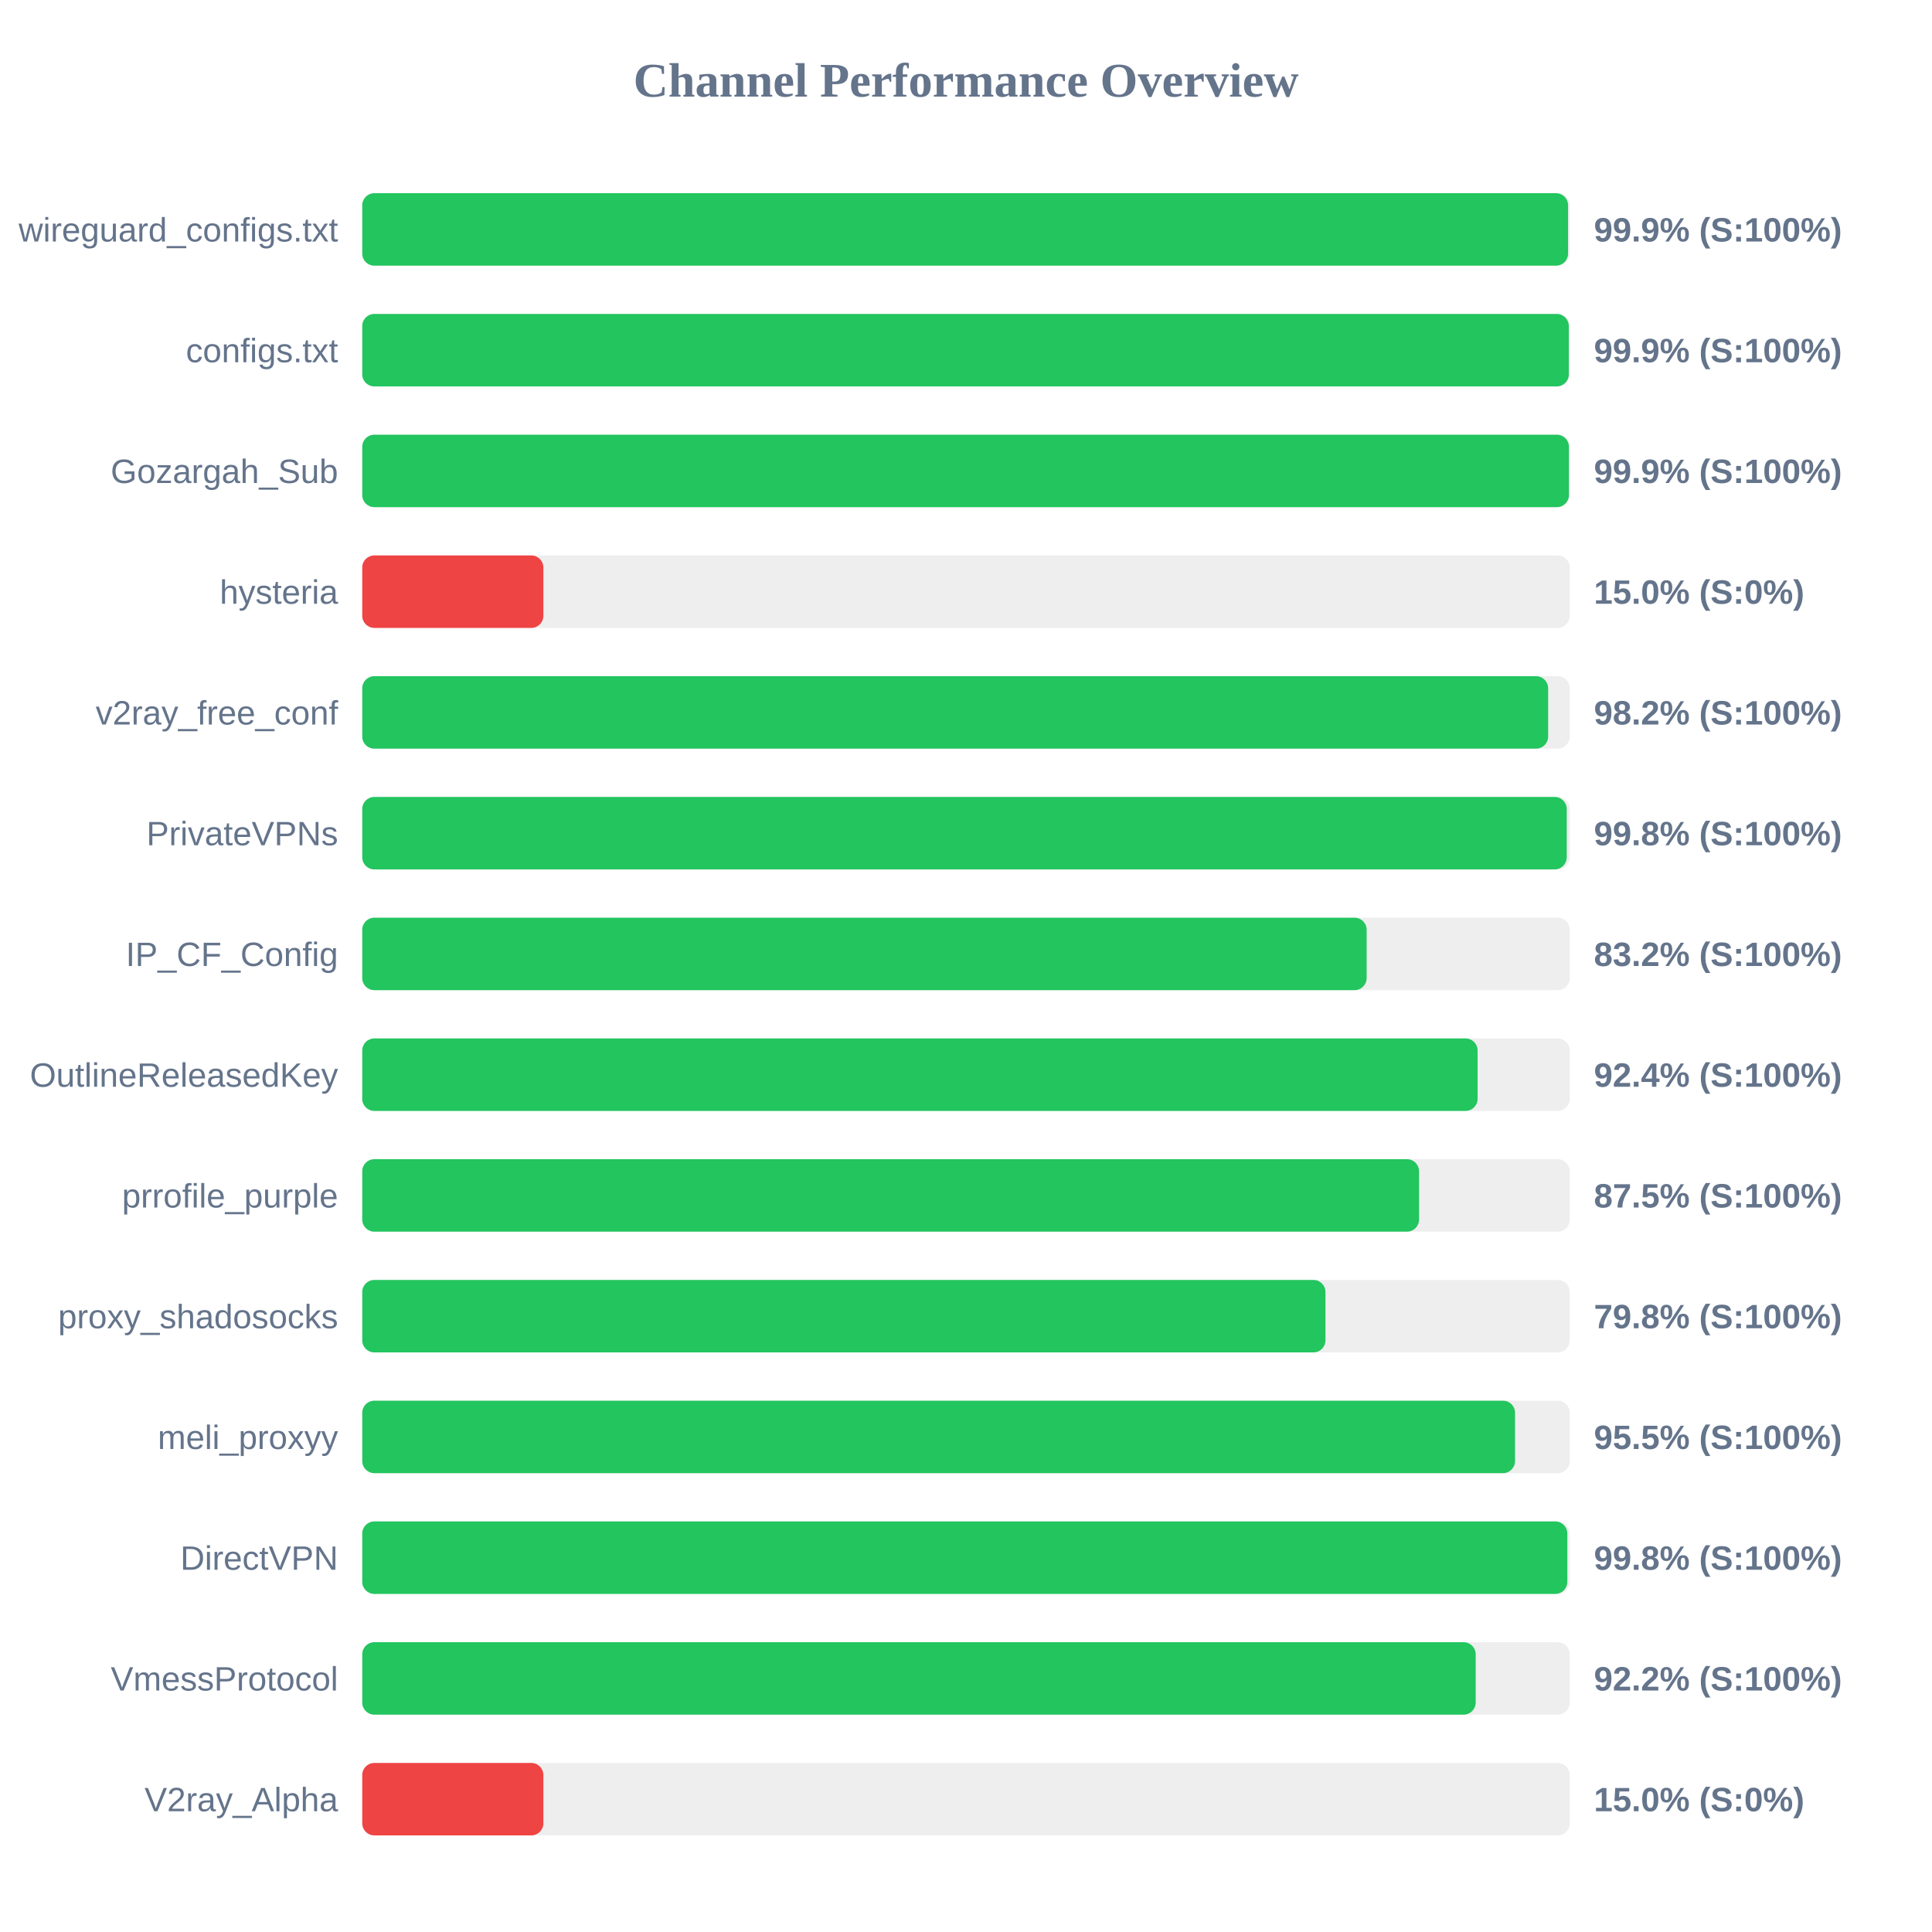
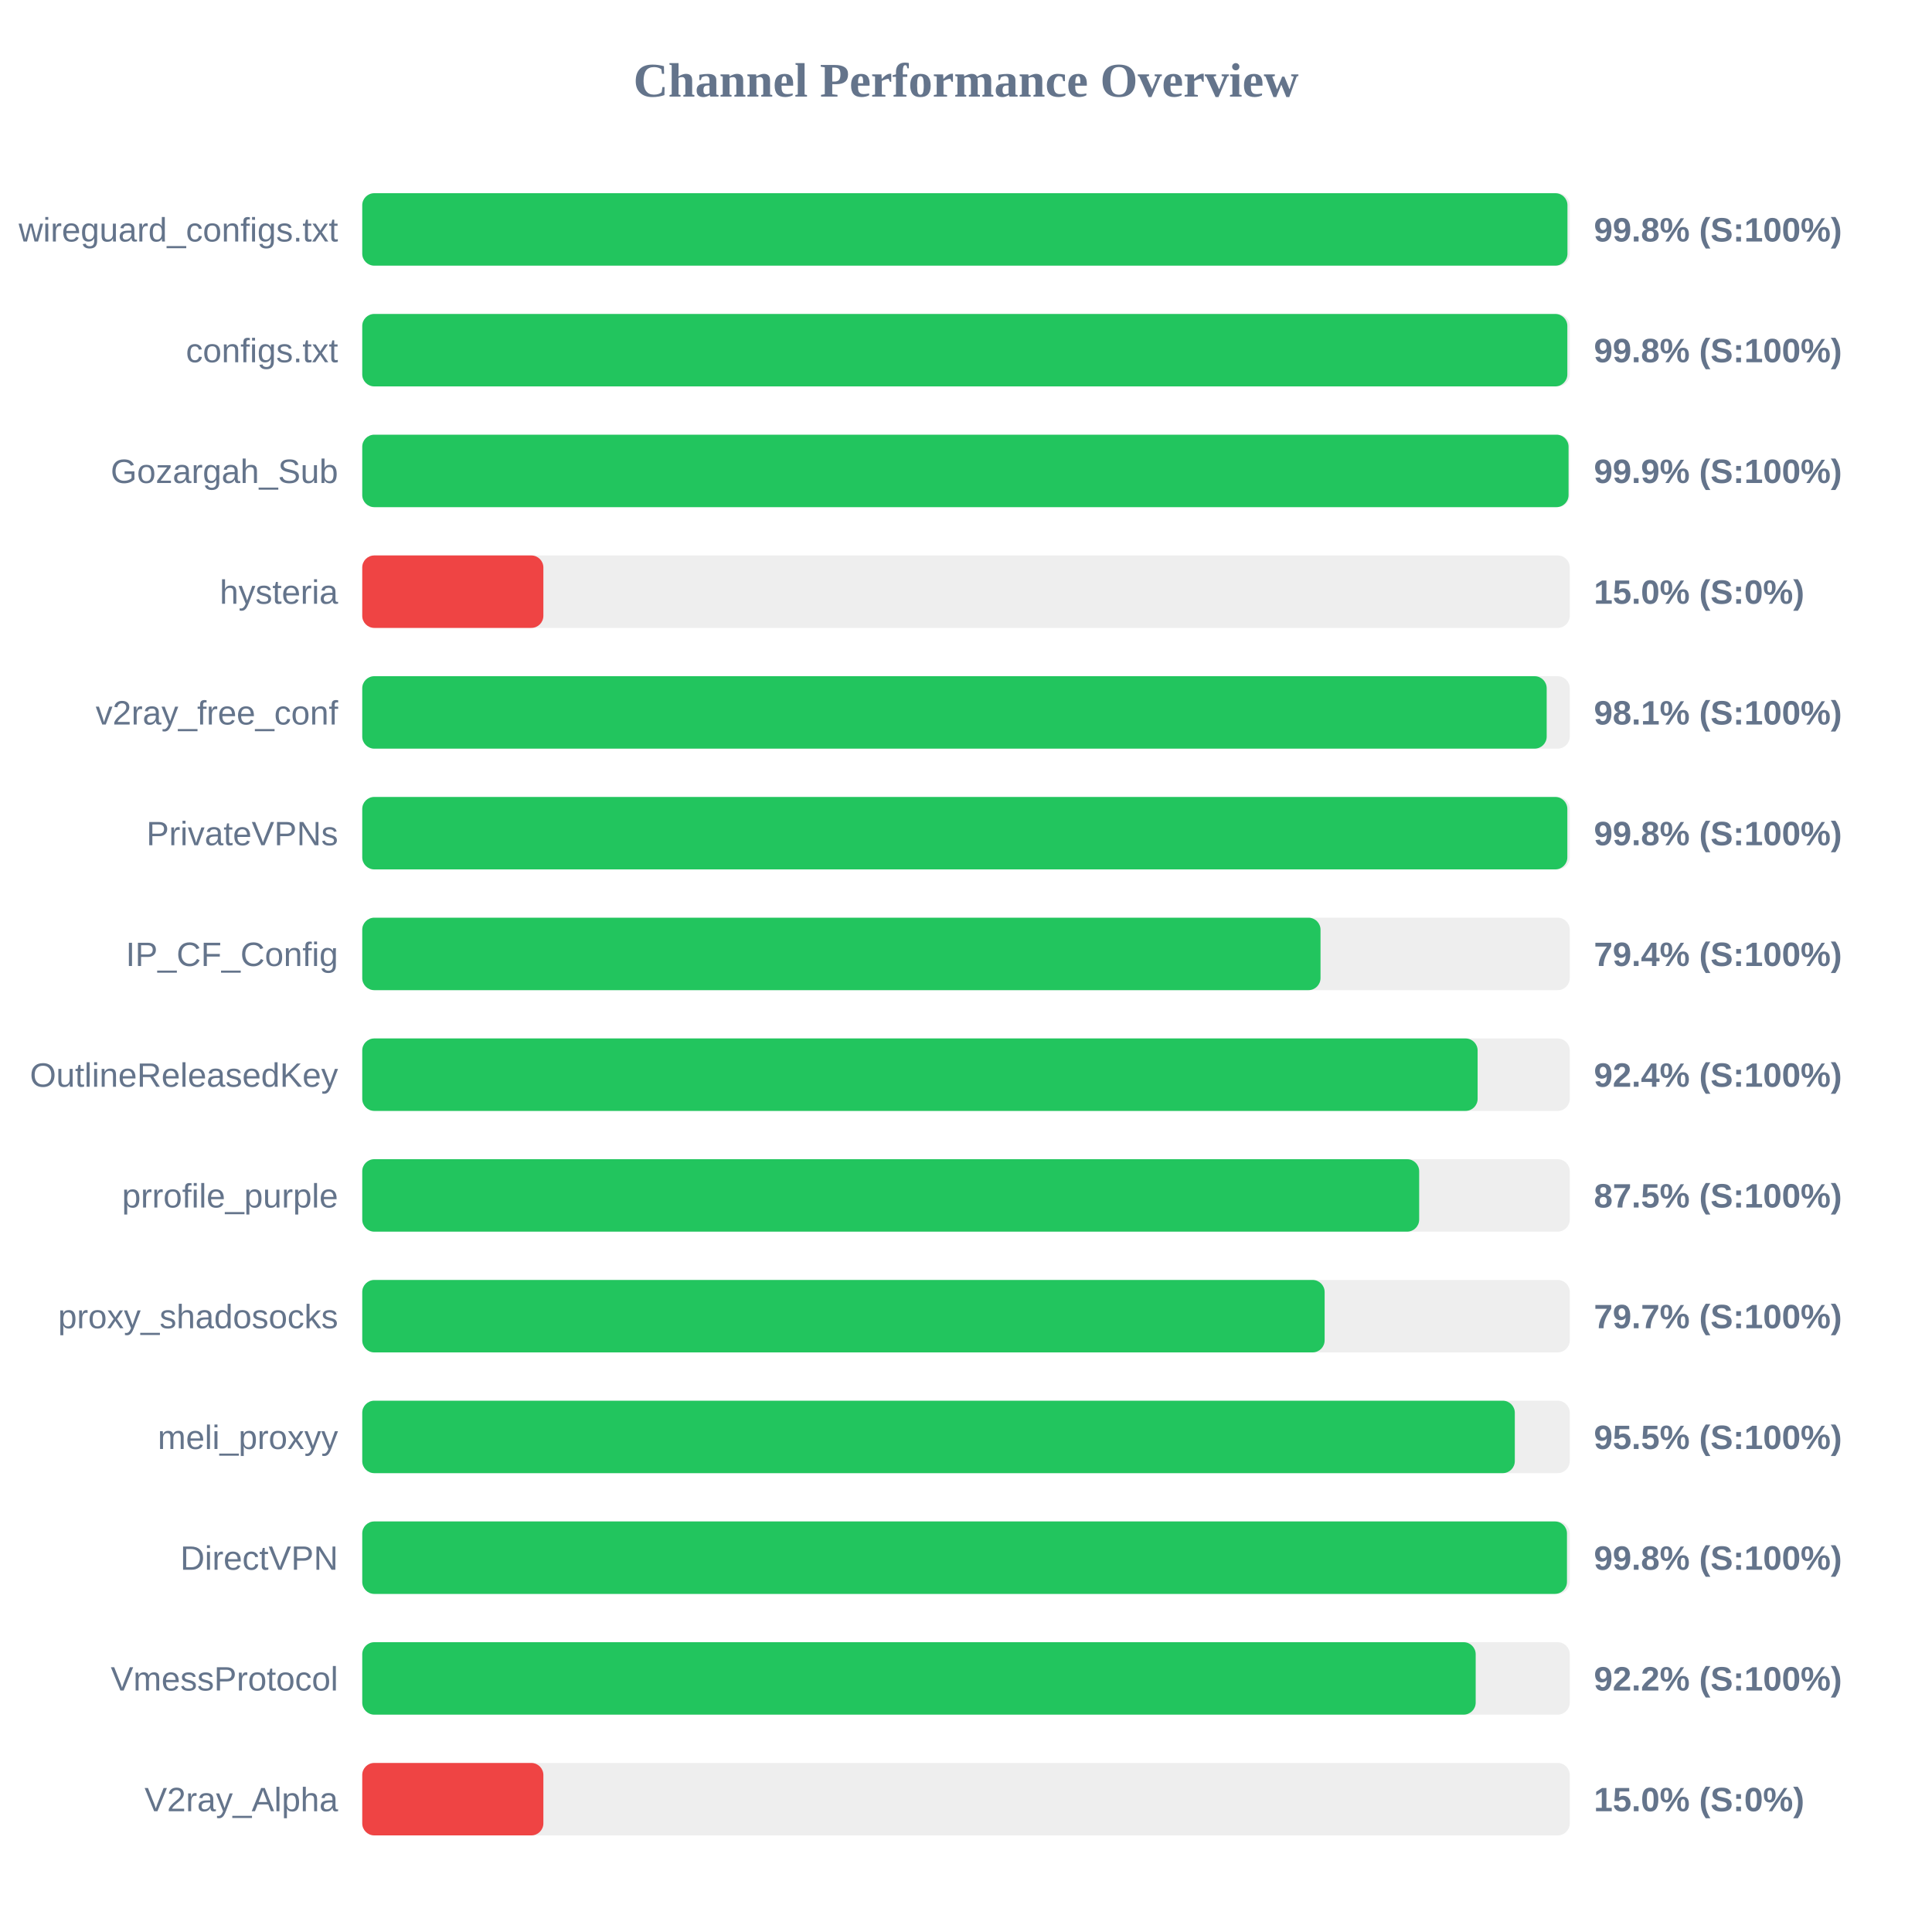
<svg xmlns="http://www.w3.org/2000/svg" width="800" height="800" version="1.1">
  <style>
        .row { font: 14px Arial; fill: #64748b; }
        .score { font: bold 14px Arial; fill: #64748b; }
    </style>
  <text x="400" y="40" text-anchor="middle" font-size="20px" font-weight="bold" fill="#64748b">Channel Performance Overview</text>
  <rect x="150" y="80" width="500" height="30" fill="#eee" rx="5" />
-   <rect x="150" y="80" width="499.3" height="30" fill="#22c55e" rx="5" />
+   <rect x="150" y="80" width="499.05" height="30" fill="#22c55e" rx="5" />
  <text x="140" y="100" text-anchor="end" class="row">wireguard_configs.txt</text>
-   <text x="660" y="100" text-anchor="start" class="score">99.9% (S:100%)</text>
+   <text x="660" y="100" text-anchor="start" class="score">99.8% (S:100%)</text>
  <rect x="150" y="130" width="500" height="30" fill="#eee" rx="5" />
-   <rect x="150" y="130" width="499.6" height="30" fill="#22c55e" rx="5" />
+   <rect x="150" y="130" width="499.0" height="30" fill="#22c55e" rx="5" />
  <text x="140" y="150" text-anchor="end" class="row">configs.txt</text>
-   <text x="660" y="150" text-anchor="start" class="score">99.9% (S:100%)</text>
+   <text x="660" y="150" text-anchor="start" class="score">99.8% (S:100%)</text>
  <rect x="150" y="180" width="500" height="30" fill="#eee" rx="5" />
-   <rect x="150" y="180" width="499.65" height="30" fill="#22c55e" rx="5" />
+   <rect x="150" y="180" width="499.5" height="30" fill="#22c55e" rx="5" />
  <text x="140" y="200" text-anchor="end" class="row">Gozargah_Sub</text>
  <text x="660" y="200" text-anchor="start" class="score">99.9% (S:100%)</text>
  <rect x="150" y="230" width="500" height="30" fill="#eee" rx="5" />
  <rect x="150" y="230" width="75.0" height="30" fill="#ef4444" rx="5" />
  <text x="140" y="250" text-anchor="end" class="row">hysteria</text>
  <text x="660" y="250" text-anchor="start" class="score">15.0% (S:0%)</text>
  <rect x="150" y="280" width="500" height="30" fill="#eee" rx="5" />
-   <rect x="150" y="280" width="491.05" height="30" fill="#22c55e" rx="5" />
+   <rect x="150" y="280" width="490.45" height="30" fill="#22c55e" rx="5" />
  <text x="140" y="300" text-anchor="end" class="row">v2ray_free_conf</text>
-   <text x="660" y="300" text-anchor="start" class="score">98.2% (S:100%)</text>
+   <text x="660" y="300" text-anchor="start" class="score">98.1% (S:100%)</text>
  <rect x="150" y="330" width="500" height="30" fill="#eee" rx="5" />
-   <rect x="150" y="330" width="498.75" height="30" fill="#22c55e" rx="5" />
+   <rect x="150" y="330" width="499.0" height="30" fill="#22c55e" rx="5" />
  <text x="140" y="350" text-anchor="end" class="row">PrivateVPNs</text>
  <text x="660" y="350" text-anchor="start" class="score">99.8% (S:100%)</text>
  <rect x="150" y="380" width="500" height="30" fill="#eee" rx="5" />
-   <rect x="150" y="380" width="415.9" height="30" fill="#22c55e" rx="5" />
+   <rect x="150" y="380" width="396.8" height="30" fill="#22c55e" rx="5" />
  <text x="140" y="400" text-anchor="end" class="row">IP_CF_Config</text>
-   <text x="660" y="400" text-anchor="start" class="score">83.2% (S:100%)</text>
+   <text x="660" y="400" text-anchor="start" class="score">79.4% (S:100%)</text>
  <rect x="150" y="430" width="500" height="30" fill="#eee" rx="5" />
  <rect x="150" y="430" width="461.85" height="30" fill="#22c55e" rx="5" />
  <text x="140" y="450" text-anchor="end" class="row">OutlineReleasedKey</text>
  <text x="660" y="450" text-anchor="start" class="score">92.4% (S:100%)</text>
  <rect x="150" y="480" width="500" height="30" fill="#eee" rx="5" />
-   <rect x="150" y="480" width="437.6" height="30" fill="#22c55e" rx="5" />
+   <rect x="150" y="480" width="437.65" height="30" fill="#22c55e" rx="5" />
  <text x="140" y="500" text-anchor="end" class="row">prrofile_purple</text>
  <text x="660" y="500" text-anchor="start" class="score">87.5% (S:100%)</text>
  <rect x="150" y="530" width="500" height="30" fill="#eee" rx="5" />
-   <rect x="150" y="530" width="398.85" height="30" fill="#22c55e" rx="5" />
+   <rect x="150" y="530" width="398.5" height="30" fill="#22c55e" rx="5" />
  <text x="140" y="550" text-anchor="end" class="row">proxy_shadosocks</text>
-   <text x="660" y="550" text-anchor="start" class="score">79.8% (S:100%)</text>
+   <text x="660" y="550" text-anchor="start" class="score">79.7% (S:100%)</text>
  <rect x="150" y="580" width="500" height="30" fill="#eee" rx="5" />
-   <rect x="150" y="580" width="477.35" height="30" fill="#22c55e" rx="5" />
+   <rect x="150" y="580" width="477.25" height="30" fill="#22c55e" rx="5" />
  <text x="140" y="600" text-anchor="end" class="row">meli_proxyy</text>
  <text x="660" y="600" text-anchor="start" class="score">95.5% (S:100%)</text>
  <rect x="150" y="630" width="500" height="30" fill="#eee" rx="5" />
-   <rect x="150" y="630" width="499.0" height="30" fill="#22c55e" rx="5" />
+   <rect x="150" y="630" width="498.85" height="30" fill="#22c55e" rx="5" />
  <text x="140" y="650" text-anchor="end" class="row">DirectVPN</text>
  <text x="660" y="650" text-anchor="start" class="score">99.8% (S:100%)</text>
  <rect x="150" y="680" width="500" height="30" fill="#eee" rx="5" />
  <rect x="150" y="680" width="461.05" height="30" fill="#22c55e" rx="5" />
  <text x="140" y="700" text-anchor="end" class="row">VmessProtocol</text>
  <text x="660" y="700" text-anchor="start" class="score">92.2% (S:100%)</text>
  <rect x="150" y="730" width="500" height="30" fill="#eee" rx="5" />
  <rect x="150" y="730" width="75.0" height="30" fill="#ef4444" rx="5" />
  <text x="140" y="750" text-anchor="end" class="row">V2ray_Alpha</text>
  <text x="660" y="750" text-anchor="start" class="score">15.0% (S:0%)</text>
</svg>
